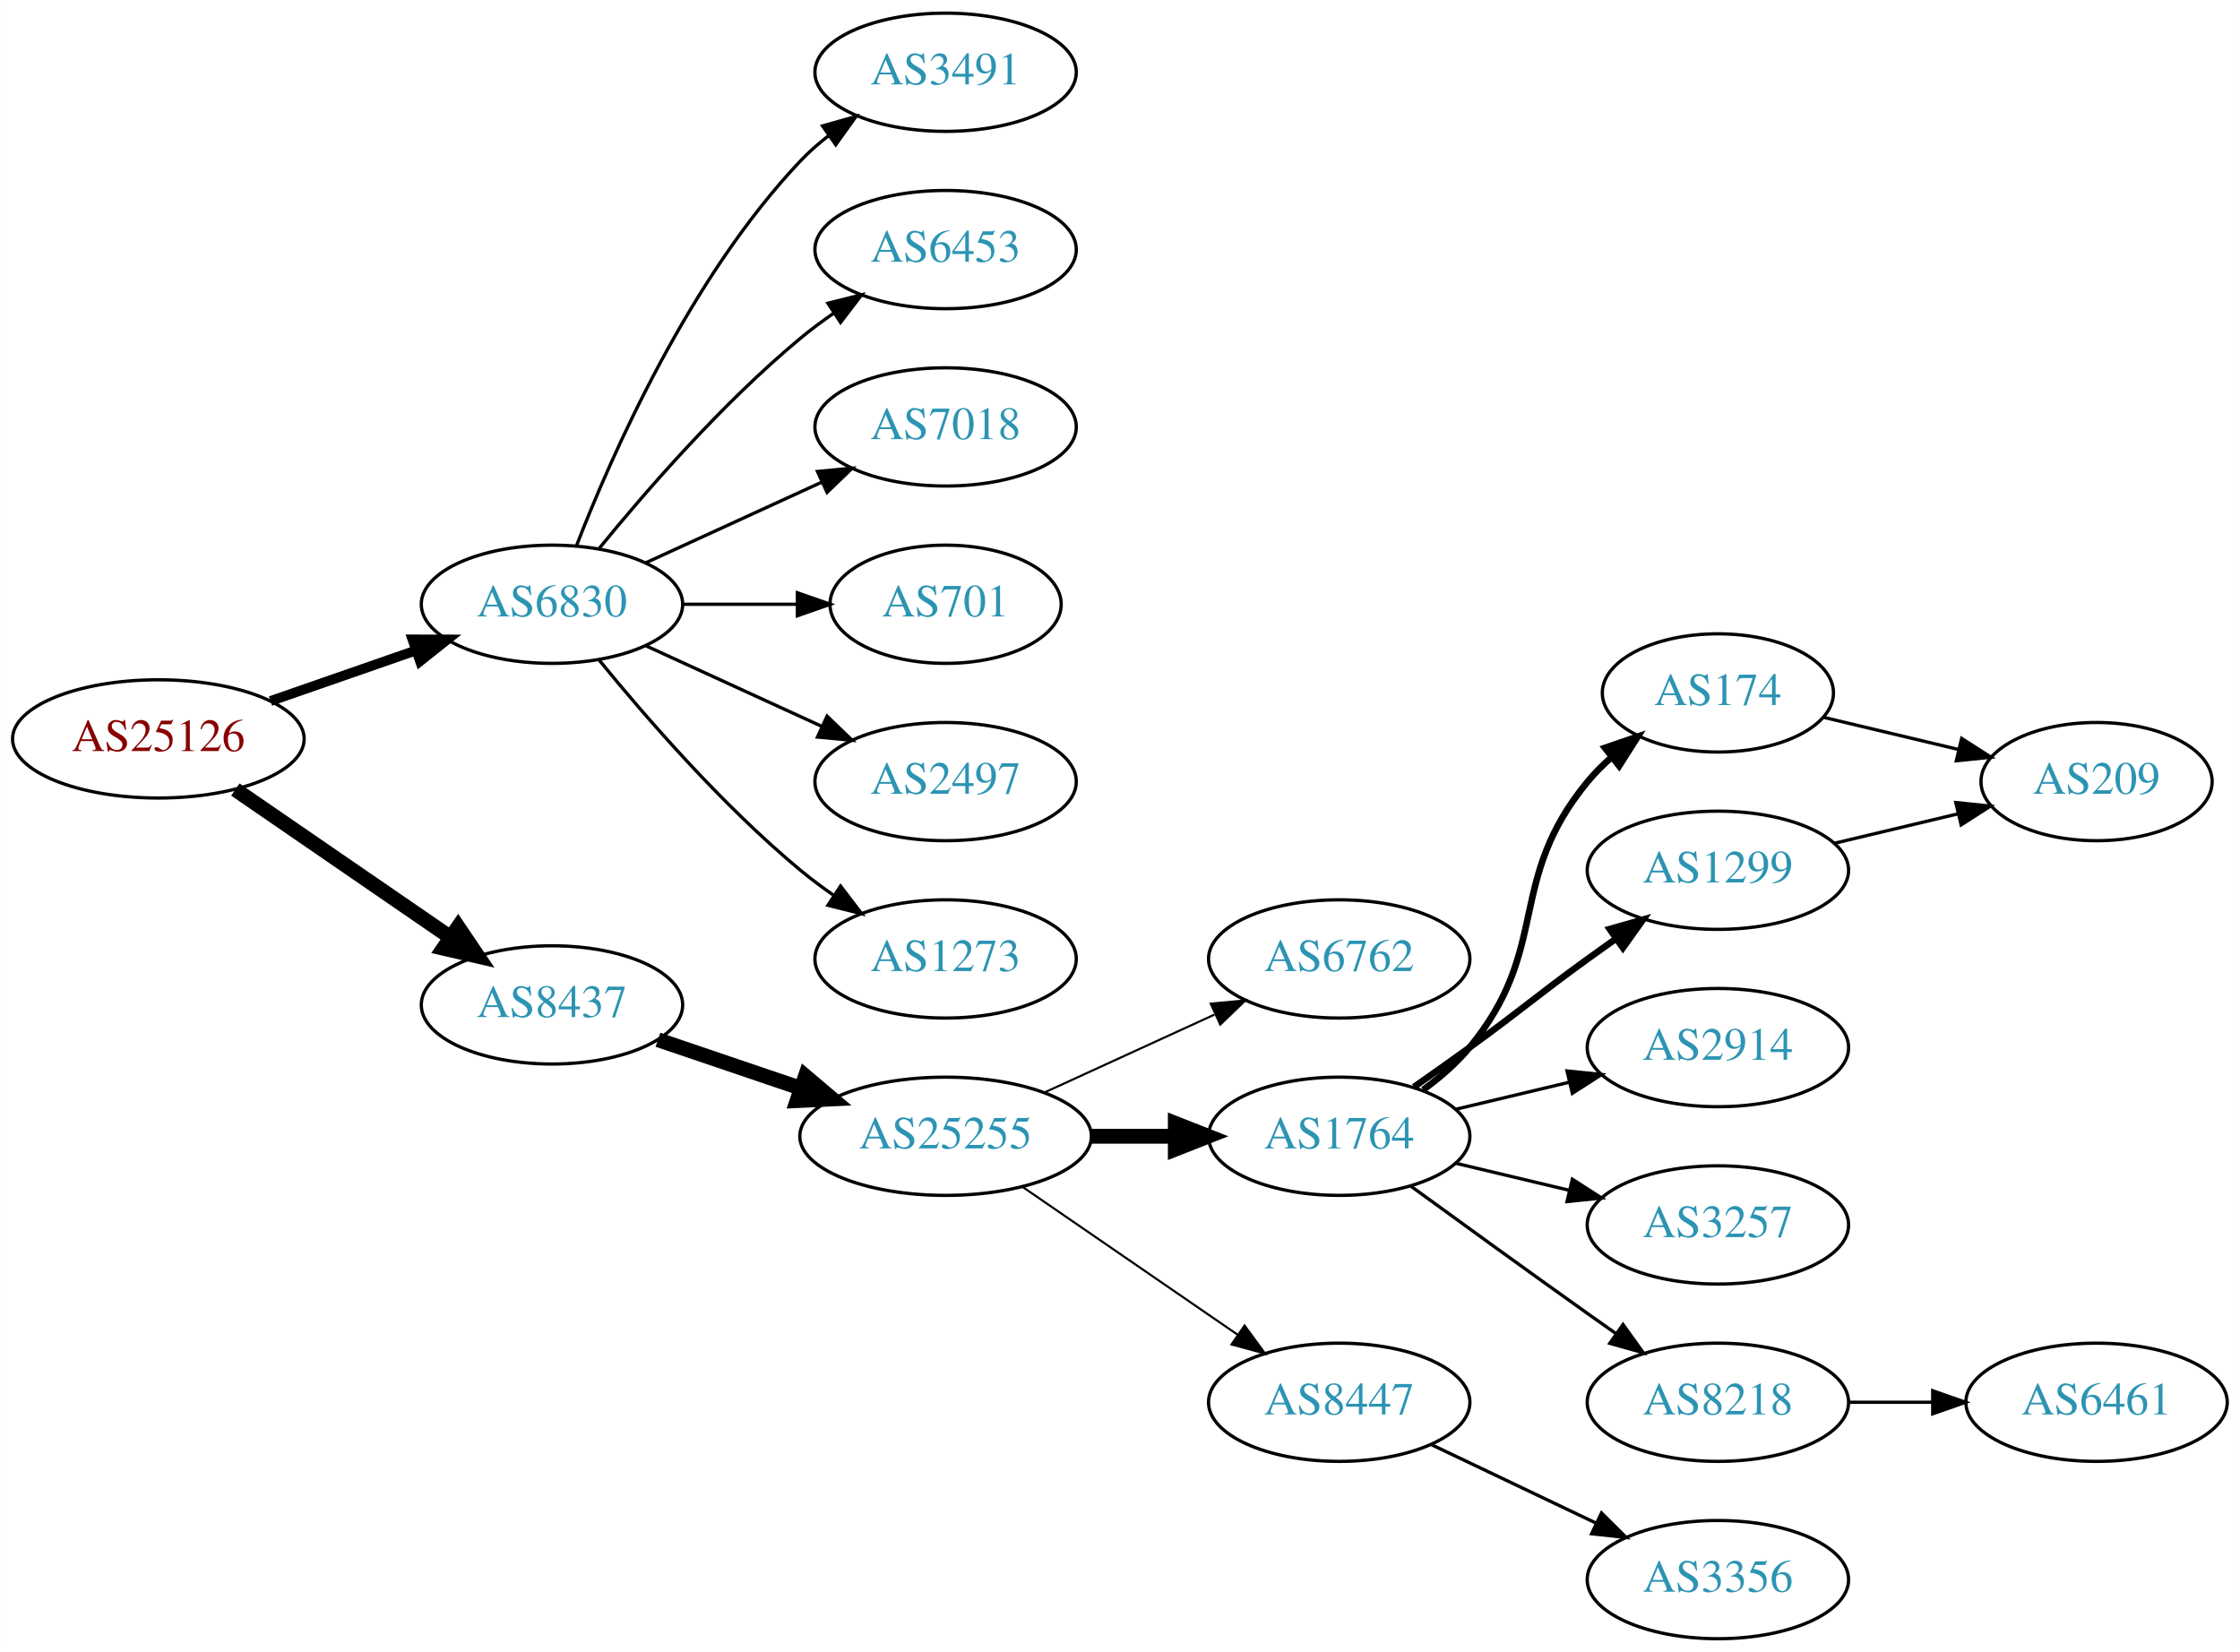
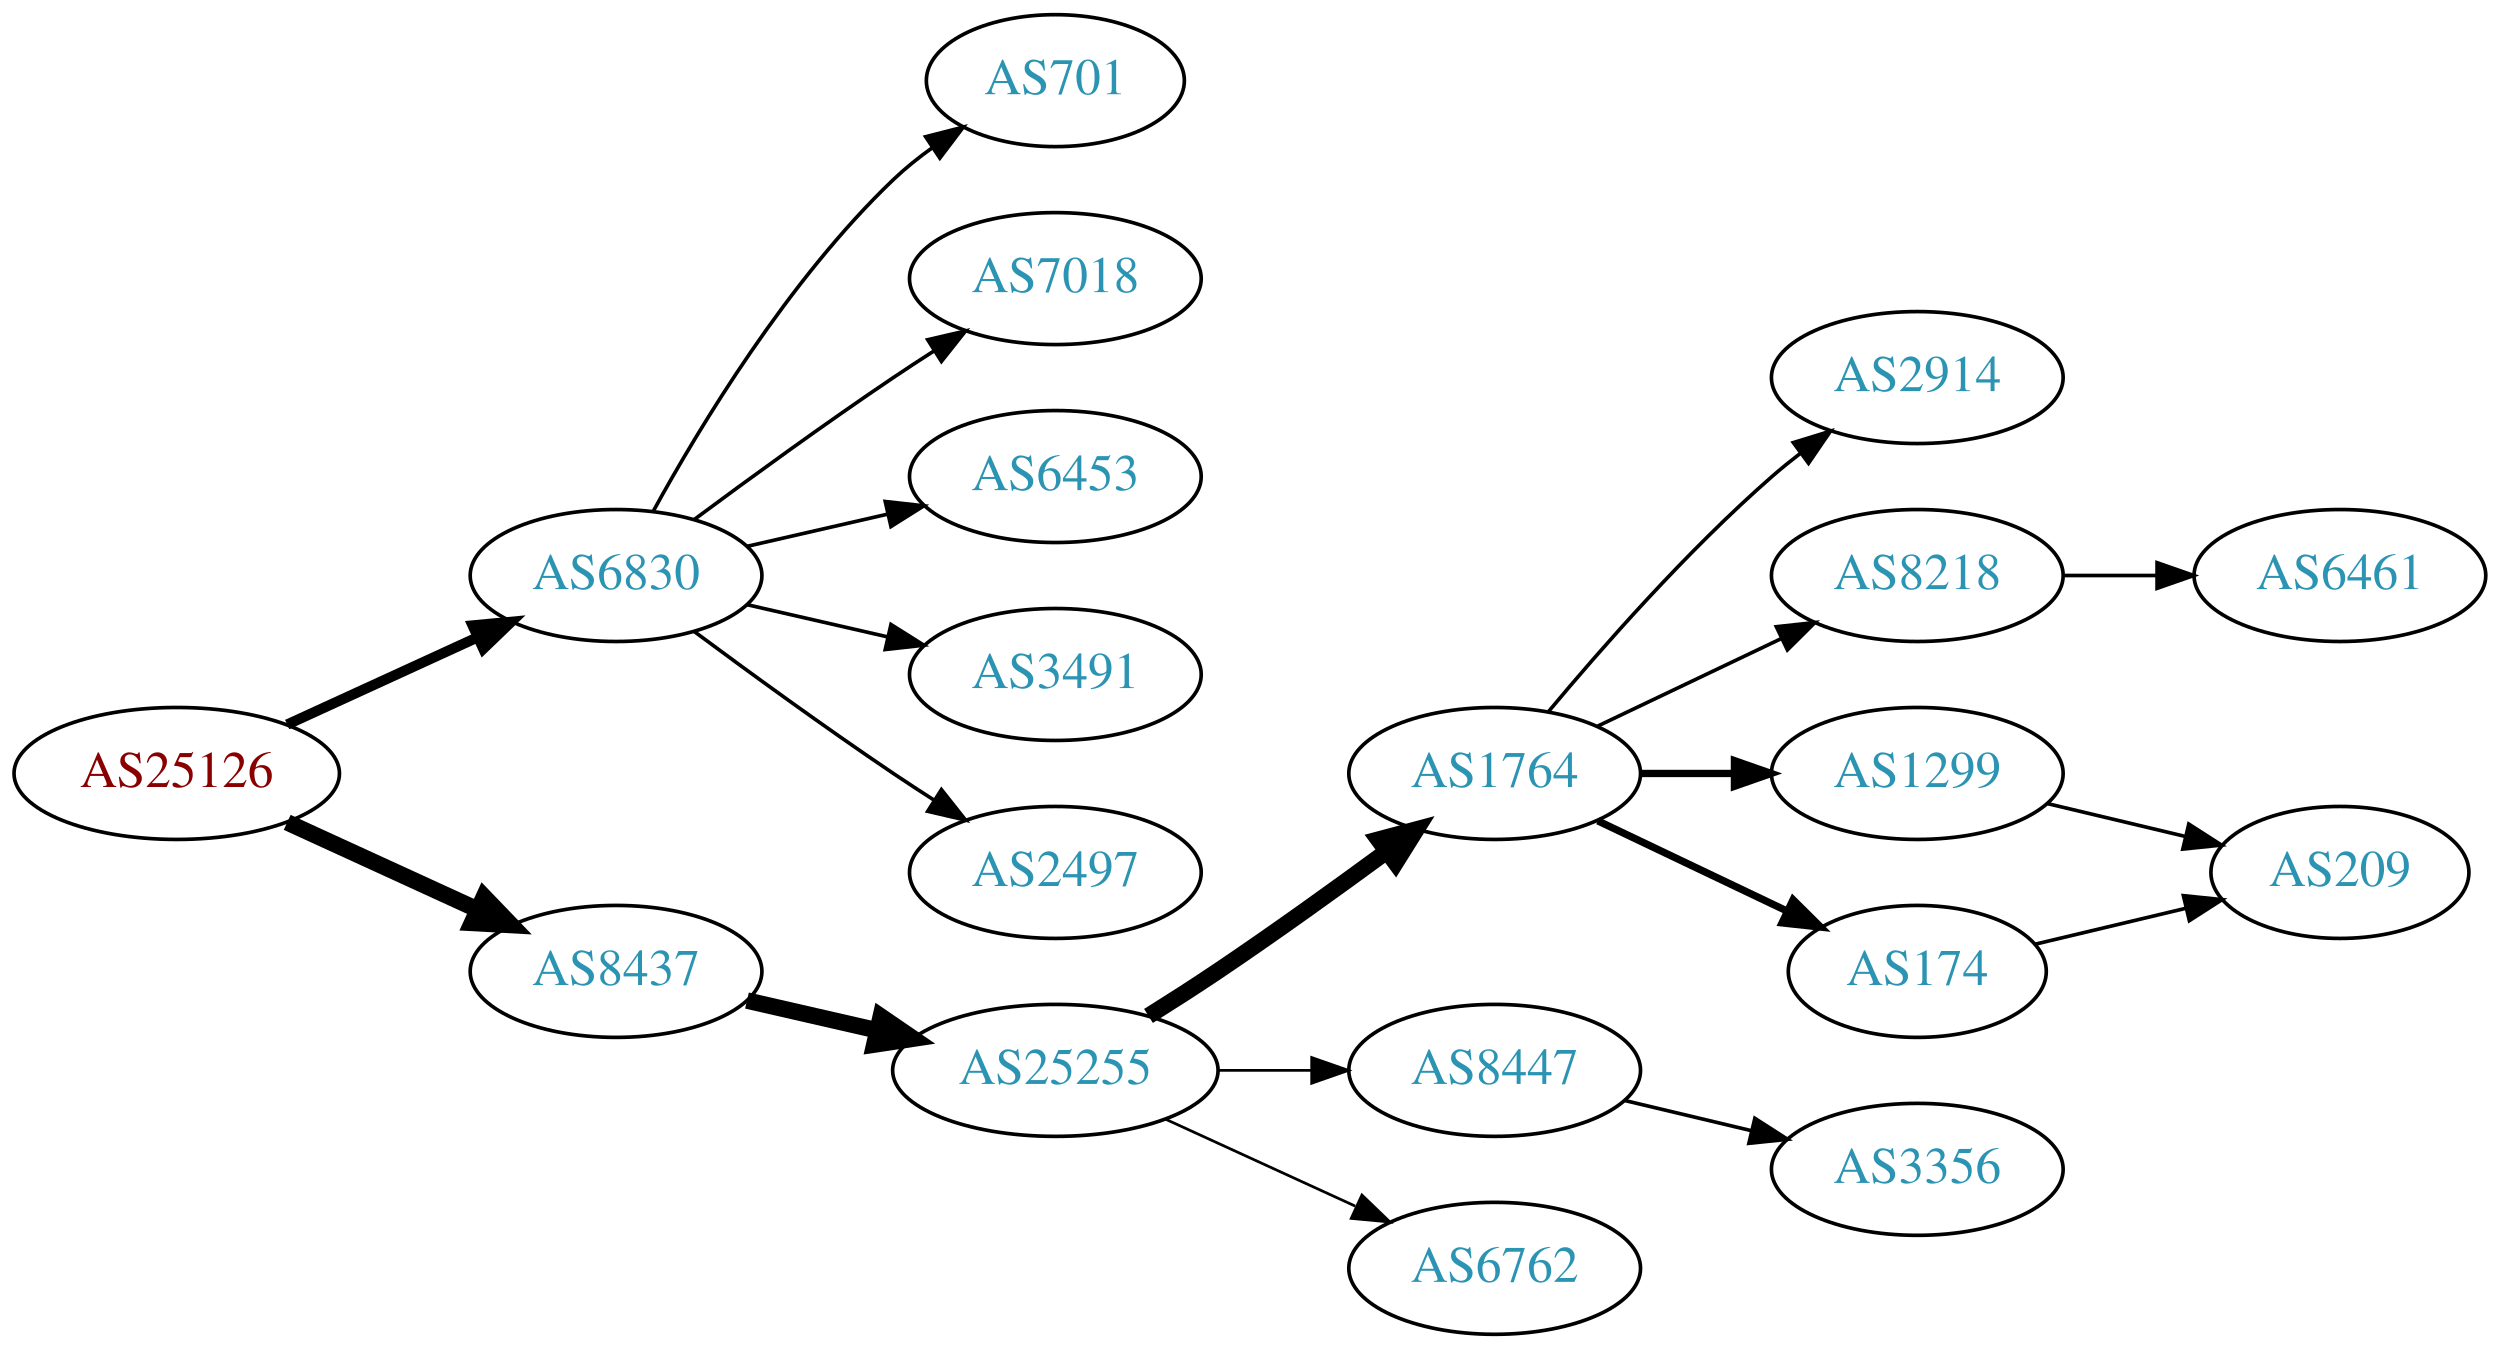
- <svg xmlns="http://www.w3.org/2000/svg" xmlns:xlink="http://www.w3.org/1999/xlink" width="682pt" height="503pt" viewBox="0.00 0.00 681.96 503.00">
-   <g id="graph0" class="graph" transform="scale(1 1) rotate(0) translate(4 499)">
-     <polygon fill="white" stroke="none" points="-4,4 -4,-499 677.956,-499 677.956,4 -4,4" />
+ <svg xmlns="http://www.w3.org/2000/svg" xmlns:xlink="http://www.w3.org/1999/xlink" width="682pt" height="368pt" viewBox="0.00 0.00 681.96 368.00">
+   <g id="graph0" class="graph" transform="scale(1 1) rotate(0) translate(4 364)">
+     <polygon fill="white" stroke="none" points="-4,4 -4,-364 677.956,-364 677.956,4 -4,4" />
    <g id="node1" class="node">
      <g id="a_node1">
        <a xlink:href="/asn/25126" xlink:title="AS25126 ~ TIWAG-Tiroler Wasserkraft AG [AT]">
-           <ellipse fill="#ffffff" stroke="black" cx="44.196" cy="-274" rx="44.393" ry="18" />
-           <text text-anchor="middle" x="44.196" y="-270.3" font-family="Times,serif" font-size="14.00" fill="#880000">AS25126</text>
+           <ellipse fill="#ffffff" stroke="black" cx="44.196" cy="-153" rx="44.393" ry="18" />
+           <text text-anchor="middle" x="44.196" y="-149.3" font-family="Times,serif" font-size="14.00" fill="#880000">AS25126</text>
        </a>
      </g>
    </g>
    <g id="node2" class="node">
      <g id="a_node2">
        <a xlink:href="/asn/6830" xlink:title="AS6830 ~ LGI-UPC [AT]">
-           <ellipse fill="#ffffff" stroke="black" cx="164.039" cy="-315" rx="39.794" ry="18" />
-           <text text-anchor="middle" x="164.039" y="-311.3" font-family="Times,serif" font-size="14.00" fill="#2c94b3">AS6830</text>
+           <ellipse fill="#ffffff" stroke="black" cx="164.039" cy="-207" rx="39.794" ry="18" />
+           <text text-anchor="middle" x="164.039" y="-203.3" font-family="Times,serif" font-size="14.00" fill="#2c94b3">AS6830</text>
        </a>
      </g>
    </g>
    <g id="edge1" class="edge">
-       <path fill="none" stroke="black" stroke-width="3" d="M78.335,-285.53C92.053,-290.302 108.092,-295.883 122.502,-300.896" />
-       <polygon fill="black" stroke="black" stroke-width="3" points="121.573,-304.279 132.168,-304.26 123.874,-297.668 121.573,-304.279" />
+       <path fill="none" stroke="black" stroke-width="2.812" d="M74.326,-166.348C89.937,-173.502 109.335,-182.391 126.007,-190.03" />
+       <polygon fill="black" stroke="black" stroke-width="2.812" points="124.91,-193.378 135.459,-194.362 127.826,-187.014 124.91,-193.378" />
    </g>
    <g id="node3" class="node">
      <g id="a_node3">
        <a xlink:href="/asn/8437" xlink:title="AS8437 ~ Hutchison Drei Austria GmbH [AT]">
-           <ellipse fill="#ffffff" stroke="black" cx="164.039" cy="-193" rx="39.794" ry="18" />
-           <text text-anchor="middle" x="164.039" y="-189.3" font-family="Times,serif" font-size="14.00" fill="#2c94b3">AS8437</text>
+           <ellipse fill="#ffffff" stroke="black" cx="164.039" cy="-99" rx="39.794" ry="18" />
+           <text text-anchor="middle" x="164.039" y="-95.3" font-family="Times,serif" font-size="14.00" fill="#2c94b3">AS8437</text>
        </a>
      </g>
    </g>
    <g id="edge2" class="edge">
-       <path fill="none" stroke="black" stroke-width="4.5" d="M67.639,-258.574C86.22,-245.802 112.781,-227.545 133.161,-213.537" />
-       <polygon fill="black" stroke="black" stroke-width="4.5" points="135.464,-216.731 141.475,-207.822 131.003,-210.242 135.464,-216.731" />
+       <path fill="none" stroke="black" stroke-width="4.5" d="M74.326,-139.652C89.937,-132.498 109.335,-123.609 126.007,-115.97" />
+       <polygon fill="black" stroke="black" stroke-width="4.5" points="128.008,-119.384 135.459,-111.638 124.727,-112.225 128.008,-119.384" />
    </g>
    <g id="node4" class="node">
      <g id="a_node4">
-         <a xlink:href="/asn/3491" xlink:title="AS3491 ~ PCCW Global, Inc. [US]">
-           <ellipse fill="#ffffff" stroke="black" cx="283.881" cy="-477" rx="39.794" ry="18" />
-           <text text-anchor="middle" x="283.881" y="-473.3" font-family="Times,serif" font-size="14.00" fill="#2c94b3">AS3491</text>
+         <a xlink:href="/asn/701" xlink:title="AS701 ~ UUNET [US]">
+           <ellipse fill="#ffffff" stroke="black" cx="283.881" cy="-342" rx="35.194" ry="18" />
+           <text text-anchor="middle" x="283.881" y="-338.3" font-family="Times,serif" font-size="14.00" fill="#2c94b3">AS701</text>
        </a>
      </g>
    </g>
    <g id="edge3" class="edge">
-       <path fill="none" stroke="black" d="M171.562,-332.994C182.312,-360.728 205.969,-414.429 239.685,-450 242.271,-452.728 245.188,-455.294 248.257,-457.677" />
-       <polygon fill="black" stroke="black" points="246.411,-460.658 256.605,-463.543 250.435,-454.93 246.411,-460.658" />
+       <path fill="none" stroke="black" d="M174.28,-224.713C186.825,-247.561 211.002,-287.611 239.685,-315 242.939,-318.107 246.606,-321.046 250.393,-323.76" />
+       <polygon fill="black" stroke="black" points="248.495,-326.701 258.761,-329.322 252.37,-320.872 248.495,-326.701" />
    </g>
    <g id="node5" class="node">
      <g id="a_node5">
-         <a xlink:href="/asn/6453" xlink:title="AS6453 ~ TATA COMMUNICATIONS (AMERICA) INC [US]">
-           <ellipse fill="#ffffff" stroke="black" cx="283.881" cy="-423" rx="39.794" ry="18" />
-           <text text-anchor="middle" x="283.881" y="-419.3" font-family="Times,serif" font-size="14.00" fill="#2c94b3">AS6453</text>
+         <a xlink:href="/asn/7018" xlink:title="AS7018 ~ AT&amp;T Services, Inc. [US]">
+           <ellipse fill="#ffffff" stroke="black" cx="283.881" cy="-288" rx="39.794" ry="18" />
+           <text text-anchor="middle" x="283.881" y="-284.3" font-family="Times,serif" font-size="14.00" fill="#2c94b3">AS7018</text>
        </a>
      </g>
    </g>
    <g id="edge4" class="edge">
-       <path fill="none" stroke="black" d="M178.458,-332.065C192.572,-349.375 215.987,-376.345 239.685,-396 242.901,-398.668 246.402,-401.27 249.972,-403.741" />
-       <polygon fill="black" stroke="black" points="248.05,-406.666 258.329,-409.236 251.896,-400.817 248.05,-406.666" />
+       <path fill="none" stroke="black" d="M185.369,-222.277C200.231,-233.304 220.976,-248.407 239.685,-261 243.234,-263.389 246.984,-265.839 250.733,-268.242" />
+       <polygon fill="black" stroke="black" points="249.059,-271.325 259.381,-273.712 252.801,-265.409 249.059,-271.325" />
    </g>
    <g id="node6" class="node">
      <g id="a_node6">
-         <a xlink:href="/asn/7018" xlink:title="AS7018 ~ AT&amp;T Services, Inc. [US]">
-           <ellipse fill="#ffffff" stroke="black" cx="283.881" cy="-369" rx="39.794" ry="18" />
-           <text text-anchor="middle" x="283.881" y="-365.3" font-family="Times,serif" font-size="14.00" fill="#2c94b3">AS7018</text>
+         <a xlink:href="/asn/6453" xlink:title="AS6453 ~ TATA COMMUNICATIONS (AMERICA) INC [US]">
+           <ellipse fill="#ffffff" stroke="black" cx="283.881" cy="-234" rx="39.794" ry="18" />
+           <text text-anchor="middle" x="283.881" y="-230.3" font-family="Times,serif" font-size="14.00" fill="#2c94b3">AS6453</text>
        </a>
      </g>
    </g>
    <g id="edge5" class="edge">
-       <path fill="none" stroke="black" d="M192.667,-327.661C208.624,-334.973 228.895,-344.261 246.178,-352.181" />
-       <polygon fill="black" stroke="black" points="244.876,-355.435 255.425,-356.419 247.793,-349.071 244.876,-355.435" />
+       <path fill="none" stroke="black" d="M199.758,-214.955C211.758,-217.704 225.379,-220.825 238.071,-223.733" />
+       <polygon fill="black" stroke="black" points="237.474,-227.187 248.003,-226.009 239.037,-220.364 237.474,-227.187" />
    </g>
    <g id="node7" class="node">
      <g id="a_node7">
-         <a xlink:href="/asn/701" xlink:title="AS701 ~ UUNET [US]">
-           <ellipse fill="#ffffff" stroke="black" cx="283.881" cy="-315" rx="35.194" ry="18" />
-           <text text-anchor="middle" x="283.881" y="-311.3" font-family="Times,serif" font-size="14.00" fill="#2c94b3">AS701</text>
+         <a xlink:href="/asn/3491" xlink:title="AS3491 ~ PCCW Global, Inc. [US]">
+           <ellipse fill="#ffffff" stroke="black" cx="283.881" cy="-180" rx="39.794" ry="18" />
+           <text text-anchor="middle" x="283.881" y="-176.3" font-family="Times,serif" font-size="14.00" fill="#2c94b3">AS3491</text>
        </a>
      </g>
    </g>
    <g id="edge6" class="edge">
-       <path fill="none" stroke="black" d="M203.951,-315C215.038,-315 227.198,-315 238.58,-315" />
-       <polygon fill="black" stroke="black" points="238.762,-318.5 248.762,-315 238.762,-311.5 238.762,-318.5" />
+       <path fill="none" stroke="black" d="M199.758,-199.045C211.758,-196.296 225.379,-193.175 238.071,-190.267" />
+       <polygon fill="black" stroke="black" points="239.037,-193.636 248.003,-187.991 237.474,-186.813 239.037,-193.636" />
    </g>
    <g id="node8" class="node">
      <g id="a_node8">
        <a xlink:href="/asn/2497" xlink:title="AS2497 ~ Internet Initiative Japan Inc. [JP]">
-           <ellipse fill="#ffffff" stroke="black" cx="283.881" cy="-261" rx="39.794" ry="18" />
-           <text text-anchor="middle" x="283.881" y="-257.3" font-family="Times,serif" font-size="14.00" fill="#2c94b3">AS2497</text>
+           <ellipse fill="#ffffff" stroke="black" cx="283.881" cy="-126" rx="39.794" ry="18" />
+           <text text-anchor="middle" x="283.881" y="-122.3" font-family="Times,serif" font-size="14.00" fill="#2c94b3">AS2497</text>
        </a>
      </g>
    </g>
    <g id="edge7" class="edge">
-       <path fill="none" stroke="black" d="M192.667,-302.339C208.624,-295.027 228.895,-285.739 246.178,-277.819" />
-       <polygon fill="black" stroke="black" points="247.793,-280.929 255.425,-273.581 244.876,-274.565 247.793,-280.929" />
+       <path fill="none" stroke="black" d="M185.369,-191.723C200.231,-180.696 220.976,-165.593 239.685,-153 243.234,-150.611 246.984,-148.161 250.733,-145.758" />
+       <polygon fill="black" stroke="black" points="252.801,-148.591 259.381,-140.288 249.059,-142.675 252.801,-148.591" />
    </g>
    <g id="node9" class="node">
      <g id="a_node9">
-         <a xlink:href="/asn/1273" xlink:title="AS1273 ~ Vodafone Group PLC [EU]">
-           <ellipse fill="#ffffff" stroke="black" cx="283.881" cy="-207" rx="39.794" ry="18" />
-           <text text-anchor="middle" x="283.881" y="-203.3" font-family="Times,serif" font-size="14.00" fill="#2c94b3">AS1273</text>
+         <a xlink:href="/asn/25255" xlink:title="AS25255 ~ ==&gt; TELE2 AUSTRIA &lt;== [AT]">
+           <ellipse fill="#ffffff" stroke="black" cx="283.881" cy="-72" rx="44.393" ry="18" />
+           <text text-anchor="middle" x="283.881" y="-68.3" font-family="Times,serif" font-size="14.00" fill="#2c94b3">AS25255</text>
        </a>
      </g>
    </g>
    <g id="edge8" class="edge">
-       <path fill="none" stroke="black" d="M178.458,-297.935C192.572,-280.625 215.987,-253.655 239.685,-234 242.901,-231.332 246.402,-228.73 249.972,-226.259" />
-       <polygon fill="black" stroke="black" points="251.896,-229.183 258.329,-220.764 248.05,-223.334 251.896,-229.183" />
+       <path fill="none" stroke="black" stroke-width="4.5" d="M199.758,-91.045C210.896,-88.493 223.432,-85.621 235.325,-82.896" />
+       <polygon fill="black" stroke="black" stroke-width="4.5" points="236.251,-86.724 245.119,-80.652 234.492,-79.047 236.251,-86.724" />
    </g>
    <g id="node10" class="node">
      <g id="a_node10">
-         <a xlink:href="/asn/25255" xlink:title="AS25255 ~ ==&gt; TELE2 AUSTRIA &lt;== [AT]">
-           <ellipse fill="#ffffff" stroke="black" cx="283.881" cy="-153" rx="44.393" ry="18" />
-           <text text-anchor="middle" x="283.881" y="-149.3" font-family="Times,serif" font-size="14.00" fill="#2c94b3">AS25255</text>
-         </a>
-       </g>
-     </g>
-     <g id="edge9" class="edge">
-       <path fill="none" stroke="black" stroke-width="4.5" d="M196.309,-182.386C209.605,-177.872 225.331,-172.535 239.707,-167.655" />
-       <polygon fill="black" stroke="black" stroke-width="4.5" points="241.194,-171.308 249.398,-164.365 238.663,-163.851 241.194,-171.308" />
-     </g>
-     <g id="node11" class="node">
-       <g id="a_node11">
-         <a xlink:href="/asn/6762" xlink:title="AS6762 ~ TELECOM ITALIA SPARKLE S.p.A. [IT]">
-           <ellipse fill="#ffffff" stroke="black" cx="403.724" cy="-207" rx="39.794" ry="18" />
-           <text text-anchor="middle" x="403.724" y="-203.3" font-family="Times,serif" font-size="14.00" fill="#2c94b3">AS6762</text>
-         </a>
-       </g>
-     </g>
-     <g id="edge10" class="edge">
-       <path fill="none" stroke="black" stroke-width="0.643" d="M314.011,-166.348C329.622,-173.502 349.02,-182.391 365.692,-190.03" />
-       <polygon fill="black" stroke="black" stroke-width="0.643" points="364.595,-193.378 375.144,-194.362 367.511,-187.014 364.595,-193.378" />
-     </g>
-     <g id="node12" class="node">
-       <g id="a_node12">
        <a xlink:href="/asn/1764" xlink:title="AS1764 ~ NEXTLAYER-AS [AT]">
          <ellipse fill="#ffffff" stroke="black" cx="403.724" cy="-153" rx="39.794" ry="18" />
          <text text-anchor="middle" x="403.724" y="-149.3" font-family="Times,serif" font-size="14.00" fill="#2c94b3">AS1764</text>
        </a>
      </g>
    </g>
-     <g id="edge11" class="edge">
-       <path fill="none" stroke="black" stroke-width="4.5" d="M328.092,-153C336.405,-153 345.168,-153 353.65,-153" />
-       <polygon fill="black" stroke="black" stroke-width="4.5" points="353.809,-156.938 363.809,-153 353.809,-149.063 353.809,-156.938" />
-     </g>
-     <g id="node13" class="node">
-       <g id="a_node13">
+     <g id="edge9" class="edge">
+       <path fill="none" stroke="black" stroke-width="4.5" d="M309.283,-86.852C315.467,-90.725 322.061,-94.951 328.077,-99 343.571,-109.429 360.46,-121.579 374.249,-131.709" />
+       <polygon fill="black" stroke="black" stroke-width="4.5" points="372.01,-134.951 382.393,-137.723 376.688,-128.616 372.01,-134.951" />
+     </g>
+     <g id="node11" class="node">
+       <g id="a_node11">
        <a xlink:href="/asn/8447" xlink:title="AS8447 ~ A1 Telekom Austria AG [AT]">
          <ellipse fill="#ffffff" stroke="black" cx="403.724" cy="-72" rx="39.794" ry="18" />
          <text text-anchor="middle" x="403.724" y="-68.3" font-family="Times,serif" font-size="14.00" fill="#2c94b3">AS8447</text>
        </a>
      </g>
    </g>
+     <g id="edge10" class="edge">
+       <path fill="none" stroke="black" stroke-width="0.75" d="M328.092,-72C336.405,-72 345.168,-72 353.65,-72" />
+       <polygon fill="black" stroke="black" stroke-width="0.75" points="353.809,-75.5 363.809,-72 353.809,-68.5 353.809,-75.5" />
+     </g>
+     <g id="node12" class="node">
+       <g id="a_node12">
+         <a xlink:href="/asn/6762" xlink:title="AS6762 ~ TELECOM ITALIA SPARKLE S.p.A. [IT]">
+           <ellipse fill="#ffffff" stroke="black" cx="403.724" cy="-18" rx="39.794" ry="18" />
+           <text text-anchor="middle" x="403.724" y="-14.3" font-family="Times,serif" font-size="14.00" fill="#2c94b3">AS6762</text>
+         </a>
+       </g>
+     </g>
+     <g id="edge11" class="edge">
+       <path fill="none" stroke="black" stroke-width="0.75" d="M314.011,-58.652C329.622,-51.498 349.02,-42.609 365.692,-34.969" />
+       <polygon fill="black" stroke="black" stroke-width="0.75" points="367.511,-37.986 375.144,-30.638 364.595,-31.622 367.511,-37.986" />
+     </g>
+     <g id="node13" class="node">
+       <g id="a_node13">
+         <a xlink:href="/asn/2914" xlink:title="AS2914 ~ NTT America, Inc. [US]">
+           <ellipse fill="#ffffff" stroke="black" cx="519.017" cy="-261" rx="39.794" ry="18" />
+           <text text-anchor="middle" x="519.017" y="-257.3" font-family="Times,serif" font-size="14.00" fill="#2c94b3">AS2914</text>
+         </a>
+       </g>
+     </g>
    <g id="edge12" class="edge">
-       <path fill="none" stroke="black" stroke-width="0.643" d="M307.324,-137.574C325.905,-124.802 352.466,-106.545 372.846,-92.537" />
-       <polygon fill="black" stroke="black" stroke-width="0.643" points="374.902,-95.371 381.16,-86.822 370.936,-89.602 374.902,-95.371" />
+       <path fill="none" stroke="black" d="M418.354,-169.817C432.636,-186.929 456.183,-213.745 479.37,-234 481.836,-236.154 484.475,-238.294 487.172,-240.372" />
+       <polygon fill="black" stroke="black" points="485.197,-243.264 495.326,-246.37 489.345,-237.625 485.197,-243.264" />
    </g>
    <g id="node14" class="node">
      <g id="a_node14">
-         <a xlink:href="/asn/174" xlink:title="AS174 ~ Cogent Communications [US]">
-           <ellipse fill="#ffffff" stroke="black" cx="519.017" cy="-288" rx="35.194" ry="18" />
-           <text text-anchor="middle" x="519.017" y="-284.3" font-family="Times,serif" font-size="14.00" fill="#2c94b3">AS174</text>
+         <a xlink:href="/asn/8218" xlink:title="AS8218 ~ legacy Neotelecoms [FR]">
+           <ellipse fill="#ffffff" stroke="black" cx="519.017" cy="-207" rx="39.794" ry="18" />
+           <text text-anchor="middle" x="519.017" y="-203.3" font-family="Times,serif" font-size="14.00" fill="#2c94b3">AS8218</text>
        </a>
      </g>
    </g>
    <g id="edge13" class="edge">
-       <path fill="none" stroke="black" stroke-width="2" d="M429.305,-167.156C434.399,-170.872 439.413,-175.201 443.37,-180 468.435,-210.394 454.306,-230.606 479.37,-261 481.505,-263.589 483.948,-266.041 486.544,-268.334" />
-       <polygon fill="black" stroke="black" stroke-width="2" points="484.622,-271.275 494.643,-274.712 488.952,-265.775 484.622,-271.275" />
+       <path fill="none" stroke="black" d="M431.86,-165.934C446.854,-173.081 465.675,-182.052 481.898,-189.785" />
+       <polygon fill="black" stroke="black" points="480.569,-193.028 491.102,-194.171 483.581,-186.709 480.569,-193.028" />
    </g>
    <g id="node15" class="node">
      <g id="a_node15">
        <a xlink:href="/asn/1299" xlink:title="AS1299 ~ Telia Carrier [EU]">
-           <ellipse fill="#ffffff" stroke="black" cx="519.017" cy="-234" rx="39.794" ry="18" />
-           <text text-anchor="middle" x="519.017" y="-230.3" font-family="Times,serif" font-size="14.00" fill="#2c94b3">AS1299</text>
+           <ellipse fill="#ffffff" stroke="black" cx="519.017" cy="-153" rx="39.794" ry="18" />
+           <text text-anchor="middle" x="519.017" y="-149.3" font-family="Times,serif" font-size="14.00" fill="#2c94b3">AS1299</text>
        </a>
      </g>
    </g>
    <g id="edge14" class="edge">
-       <path fill="none" stroke="black" stroke-width="2" d="M426.481,-168.009C432.015,-171.879 437.934,-176.064 443.37,-180 459.57,-191.729 463.17,-195.271 479.37,-207 482.173,-209.029 485.105,-211.125 488.045,-213.21" />
-       <polygon fill="black" stroke="black" stroke-width="2" points="486.068,-216.097 496.26,-218.991 490.096,-210.373 486.068,-216.097" />
+       <path fill="none" stroke="black" stroke-width="2" d="M443.396,-153C451.599,-153 460.363,-153 468.895,-153" />
+       <polygon fill="black" stroke="black" stroke-width="2" points="469.134,-156.5 479.134,-153 469.134,-149.5 469.134,-156.5" />
    </g>
    <g id="node16" class="node">
      <g id="a_node16">
-         <a xlink:href="/asn/2914" xlink:title="AS2914 ~ NTT America, Inc. [US]">
-           <ellipse fill="#ffffff" stroke="black" cx="519.017" cy="-180" rx="39.794" ry="18" />
-           <text text-anchor="middle" x="519.017" y="-176.3" font-family="Times,serif" font-size="14.00" fill="#2c94b3">AS2914</text>
+         <a xlink:href="/asn/174" xlink:title="AS174 ~ Cogent Communications [US]">
+           <ellipse fill="#ffffff" stroke="black" cx="519.017" cy="-99" rx="35.194" ry="18" />
+           <text text-anchor="middle" x="519.017" y="-95.3" font-family="Times,serif" font-size="14.00" fill="#2c94b3">AS174</text>
        </a>
      </g>
    </g>
    <g id="edge15" class="edge">
-       <path fill="none" stroke="black" d="M439.331,-161.248C450.202,-163.838 462.357,-166.735 473.799,-169.462" />
-       <polygon fill="black" stroke="black" points="473.082,-172.889 483.621,-171.803 474.705,-166.08 473.082,-172.889" />
+       <path fill="none" stroke="black" stroke-width="2" d="M431.86,-140.066C447.292,-132.71 466.778,-123.423 483.313,-115.541" />
+       <polygon fill="black" stroke="black" stroke-width="2" points="485.133,-118.551 492.654,-111.089 482.121,-112.232 485.133,-118.551" />
+     </g>
+     <g id="node19" class="node">
+       <g id="a_node19">
+         <a xlink:href="/asn/3356" xlink:title="AS3356 ~ Level 3 Parent, LLC [US]">
+           <ellipse fill="#ffffff" stroke="black" cx="519.017" cy="-45" rx="39.794" ry="18" />
+           <text text-anchor="middle" x="519.017" y="-41.3" font-family="Times,serif" font-size="14.00" fill="#2c94b3">AS3356</text>
+         </a>
+       </g>
+     </g>
+     <g id="edge18" class="edge">
+       <path fill="none" stroke="black" d="M439.331,-63.752C450.202,-61.162 462.357,-58.265 473.799,-55.538" />
+       <polygon fill="black" stroke="black" points="474.705,-58.92 483.621,-53.197 473.082,-52.111 474.705,-58.92" />
    </g>
    <g id="node17" class="node">
      <g id="a_node17">
-         <a xlink:href="/asn/3257" xlink:title="AS3257 ~ GTT [DE]">
-           <ellipse fill="#ffffff" stroke="black" cx="519.017" cy="-126" rx="39.794" ry="18" />
-           <text text-anchor="middle" x="519.017" y="-122.3" font-family="Times,serif" font-size="14.00" fill="#2c94b3">AS3257</text>
+         <a xlink:href="/asn/6461" xlink:title="AS6461 ~ Zayo Bandwidth [US]">
+           <ellipse fill="#ffffff" stroke="black" cx="634.31" cy="-207" rx="39.794" ry="18" />
+           <text text-anchor="middle" x="634.31" y="-203.3" font-family="Times,serif" font-size="14.00" fill="#2c94b3">AS6461</text>
        </a>
      </g>
    </g>
    <g id="edge16" class="edge">
-       <path fill="none" stroke="black" d="M439.331,-144.752C450.202,-142.162 462.357,-139.265 473.799,-136.538" />
-       <polygon fill="black" stroke="black" points="474.705,-139.92 483.621,-134.197 473.082,-133.111 474.705,-139.92" />
+       <path fill="none" stroke="black" d="M558.689,-207C566.892,-207 575.656,-207 584.188,-207" />
+       <polygon fill="black" stroke="black" points="584.427,-210.5 594.427,-207 584.427,-203.5 584.427,-210.5" />
    </g>
    <g id="node18" class="node">
      <g id="a_node18">
-         <a xlink:href="/asn/8218" xlink:title="AS8218 ~ legacy Neotelecoms [FR]">
-           <ellipse fill="#ffffff" stroke="black" cx="519.017" cy="-72" rx="39.794" ry="18" />
-           <text text-anchor="middle" x="519.017" y="-68.3" font-family="Times,serif" font-size="14.00" fill="#2c94b3">AS8218</text>
-         </a>
-       </g>
+         <a xlink:href="/asn/209" xlink:title="AS209 ~ CenturyLink Communications, LLC [US]">
+           <ellipse fill="#ffffff" stroke="black" cx="634.31" cy="-126" rx="35.194" ry="18" />
+           <text text-anchor="middle" x="634.31" y="-122.3" font-family="Times,serif" font-size="14.00" fill="#2c94b3">AS209</text>
+         </a>
+       </g>
+     </g>
+     <g id="edge19" class="edge">
+       <path fill="none" stroke="black" d="M554.624,-144.752C566.418,-141.942 579.723,-138.771 591.991,-135.847" />
+       <polygon fill="black" stroke="black" points="593.08,-139.186 601.996,-133.463 591.457,-132.376 593.08,-139.186" />
    </g>
    <g id="edge17" class="edge">
-       <path fill="none" stroke="black" d="M425.572,-137.778C440.506,-126.909 461.12,-111.975 479.37,-99 482.191,-96.995 485.134,-94.915 488.082,-92.841" />
-       <polygon fill="black" stroke="black" points="490.128,-95.681 496.306,-87.074 486.109,-89.95 490.128,-95.681" />
-     </g>
-     <g id="node20" class="node">
-       <g id="a_node20">
-         <a xlink:href="/asn/3356" xlink:title="AS3356 ~ Level 3 Parent, LLC [US]">
-           <ellipse fill="#ffffff" stroke="black" cx="519.017" cy="-18" rx="39.794" ry="18" />
-           <text text-anchor="middle" x="519.017" y="-14.3" font-family="Times,serif" font-size="14.00" fill="#2c94b3">AS3356</text>
-         </a>
-       </g>
-     </g>
-     <g id="edge19" class="edge">
-       <path fill="none" stroke="black" d="M431.86,-59.066C446.854,-51.919 465.675,-42.948 481.898,-35.215" />
-       <polygon fill="black" stroke="black" points="483.581,-38.291 491.102,-30.829 480.569,-31.972 483.581,-38.291" />
-     </g>
-     <g id="node19" class="node">
-       <g id="a_node19">
-         <a xlink:href="/asn/209" xlink:title="AS209 ~ CenturyLink Communications, LLC [US]">
-           <ellipse fill="#ffffff" stroke="black" cx="634.31" cy="-261" rx="35.194" ry="18" />
-           <text text-anchor="middle" x="634.31" y="-257.3" font-family="Times,serif" font-size="14.00" fill="#2c94b3">AS209</text>
-         </a>
-       </g>
-     </g>
-     <g id="edge18" class="edge">
-       <path fill="none" stroke="black" d="M551.274,-280.551C563.905,-277.541 578.659,-274.024 592.145,-270.81" />
-       <polygon fill="black" stroke="black" points="593.238,-274.148 602.154,-268.425 591.615,-267.339 593.238,-274.148" />
-     </g>
-     <g id="edge21" class="edge">
-       <path fill="none" stroke="black" d="M554.624,-242.248C566.418,-245.058 579.723,-248.229 591.991,-251.153" />
-       <polygon fill="black" stroke="black" points="591.457,-254.624 601.996,-253.537 593.08,-247.814 591.457,-254.624" />
-     </g>
-     <g id="node21" class="node">
-       <g id="a_node21">
-         <a xlink:href="/asn/6461" xlink:title="AS6461 ~ Zayo Bandwidth [US]">
-           <ellipse fill="#ffffff" stroke="black" cx="634.31" cy="-72" rx="39.794" ry="18" />
-           <text text-anchor="middle" x="634.31" y="-68.3" font-family="Times,serif" font-size="14.00" fill="#2c94b3">AS6461</text>
-         </a>
-       </g>
-     </g>
-     <g id="edge20" class="edge">
-       <path fill="none" stroke="black" d="M558.689,-72C566.892,-72 575.656,-72 584.188,-72" />
-       <polygon fill="black" stroke="black" points="584.427,-75.5 594.427,-72 584.427,-68.5 584.427,-75.5" />
+       <path fill="none" stroke="black" d="M551.274,-106.449C563.905,-109.459 578.659,-112.976 592.145,-116.19" />
+       <polygon fill="black" stroke="black" points="591.615,-119.661 602.154,-118.575 593.238,-112.852 591.615,-119.661" />
    </g>
  </g>
</svg>
